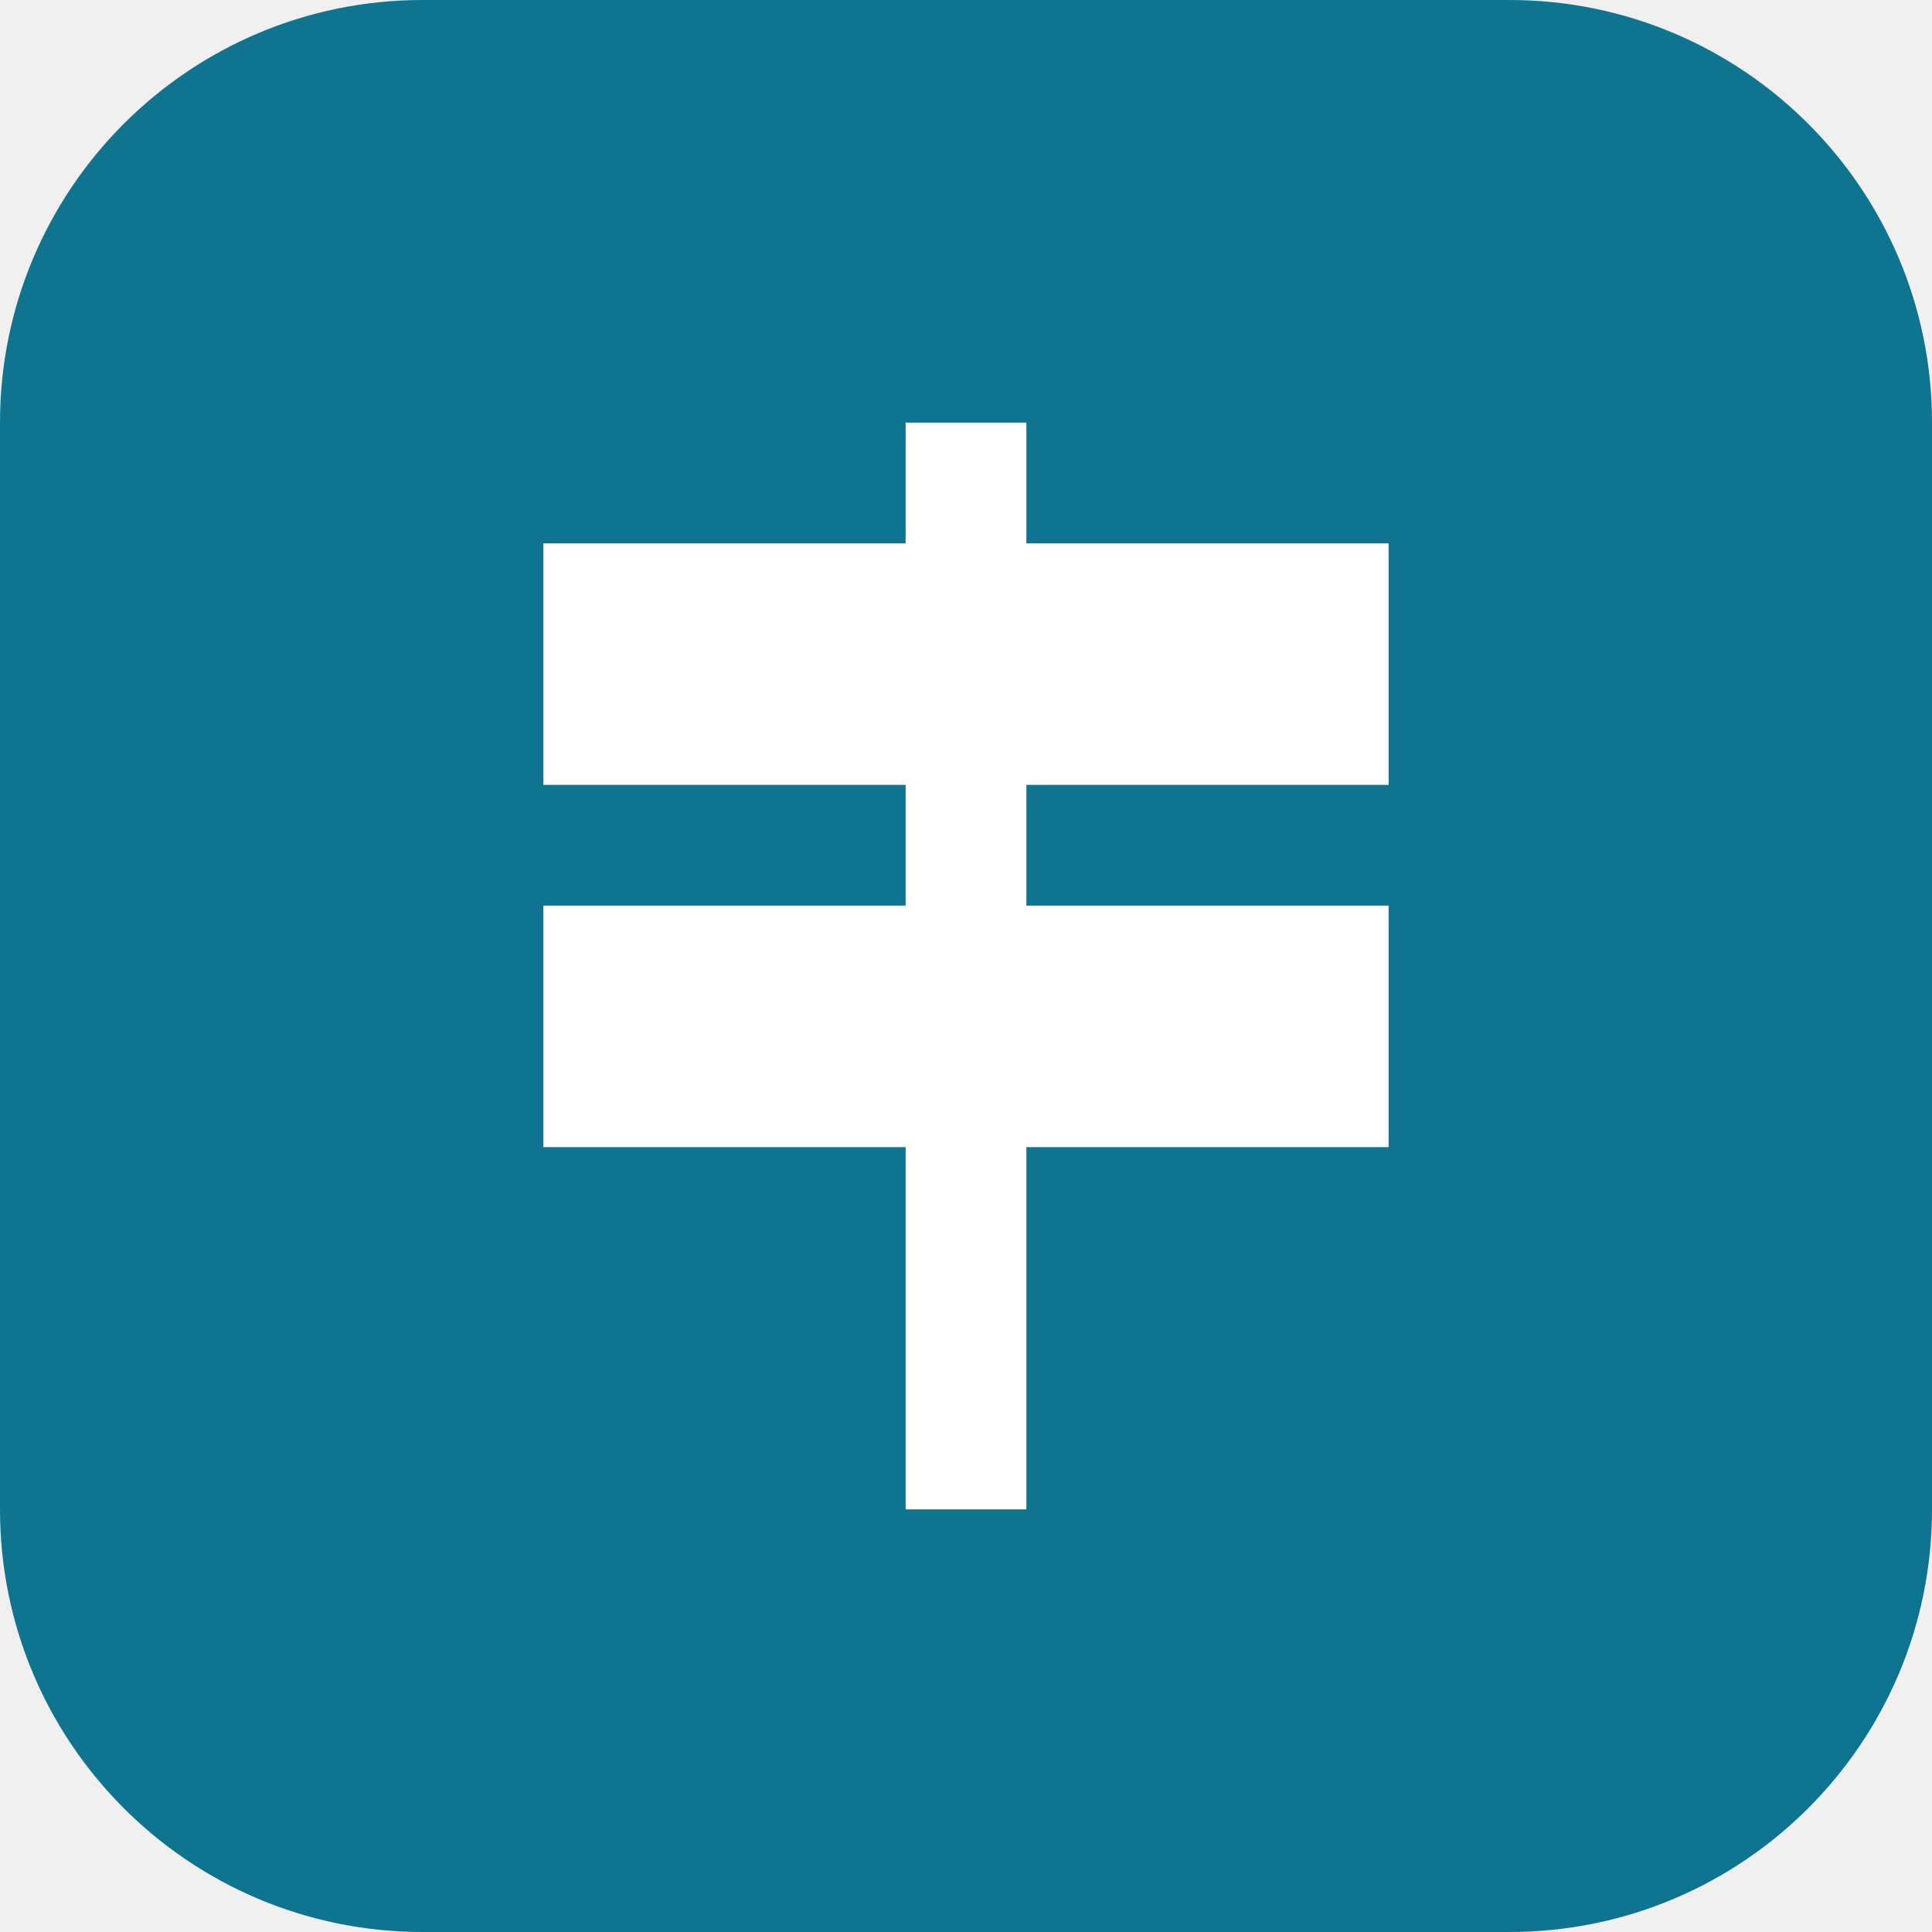
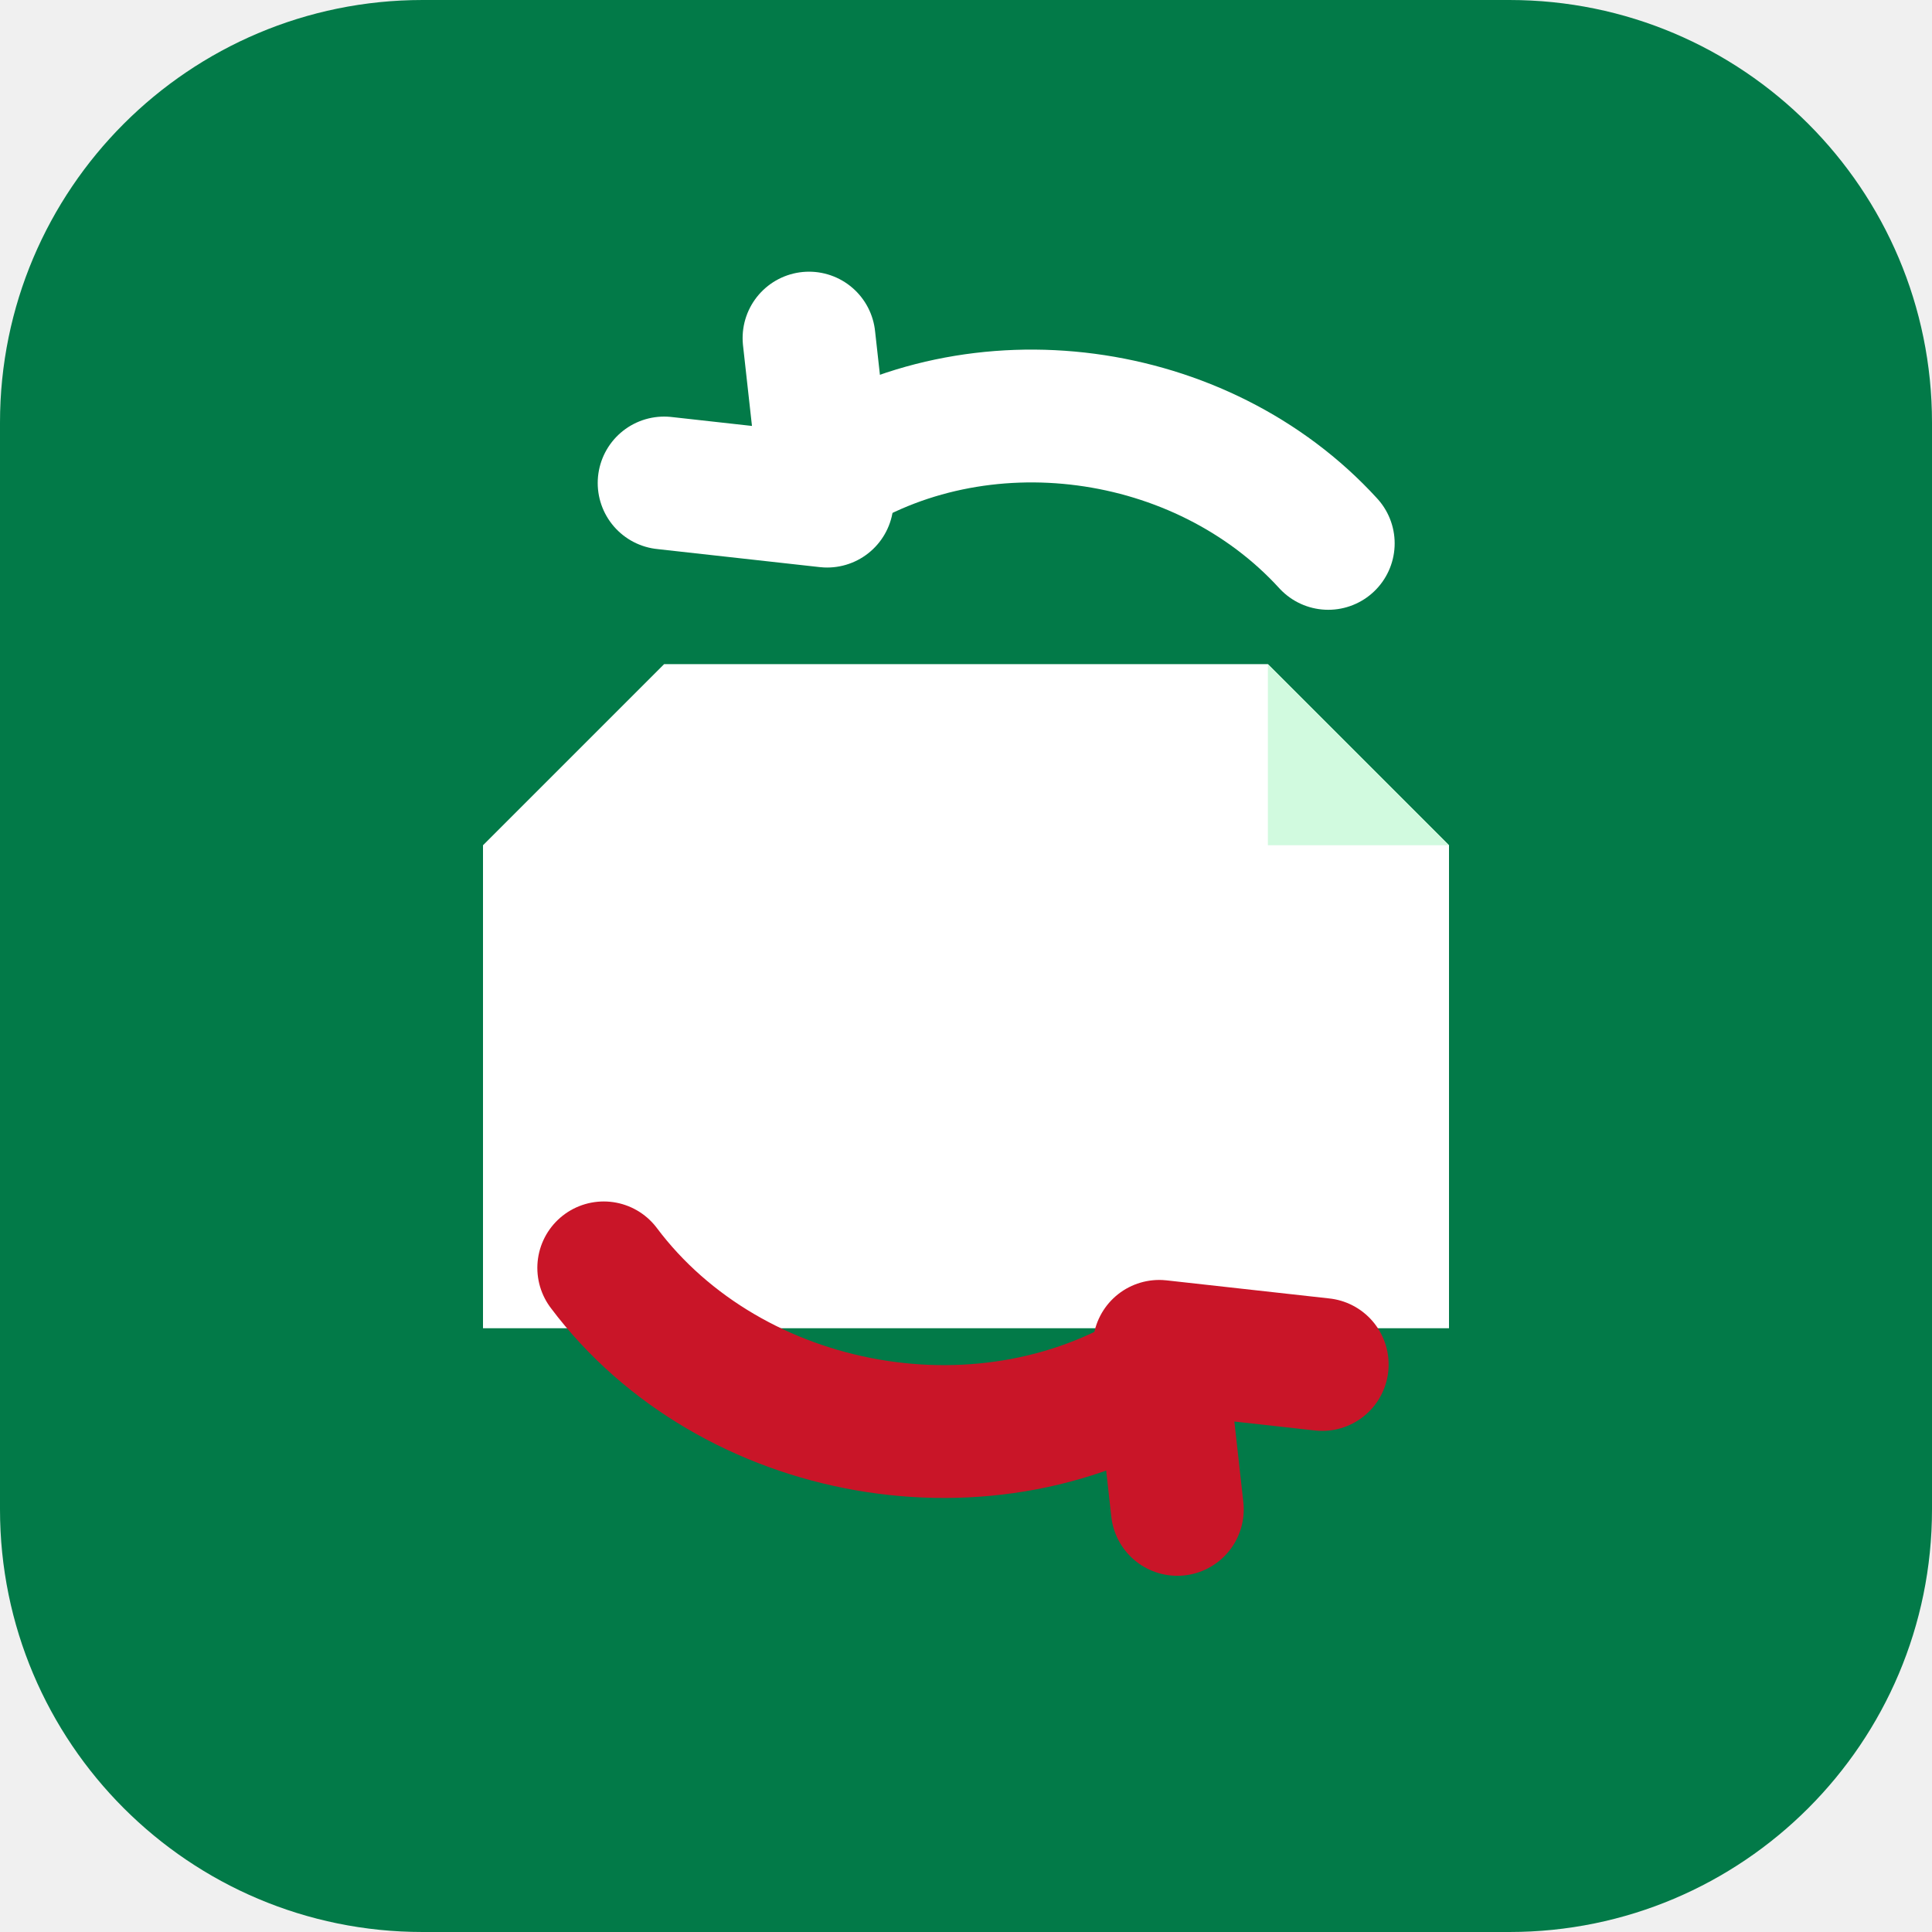
<svg xmlns="http://www.w3.org/2000/svg" viewBox="0 0 32 32">
-   <rect width="32" height="32" rx="7" fill="#0e7490" />
-   <path d="M9 9h14v4H9zM15 7h2v18h-2zM9 15h14v4H9z" fill="#ffffff" />
+   <rect width="32" height="32" rx="7" fill="#027a48" />
+   <path d="M11 11h10l3 3v8H8v-8z" fill="#fff" />
+   <path d="M21 11v3h3" fill="#d1fadf" />
+   <path d="M10 21c2.1 2.8 6.4 3.6 9.4 1.6" fill="none" stroke="#c91528" stroke-width="2.2" stroke-linecap="round" />
+   <path d="m19.5 25-.3-2.7 2.7.3" fill="none" stroke="#c91528" stroke-width="2.2" stroke-linecap="round" stroke-linejoin="round" />
+   <path d="M22 9c-2.1-2.3-5.8-2.8-8.4-1.1" fill="none" stroke="#fff" stroke-width="2.2" stroke-linecap="round" />
+   <path d="m13.4 5.6.3 2.7-2.7-.3" fill="none" stroke="#fff" stroke-width="2.2" stroke-linecap="round" stroke-linejoin="round" />
</svg>
